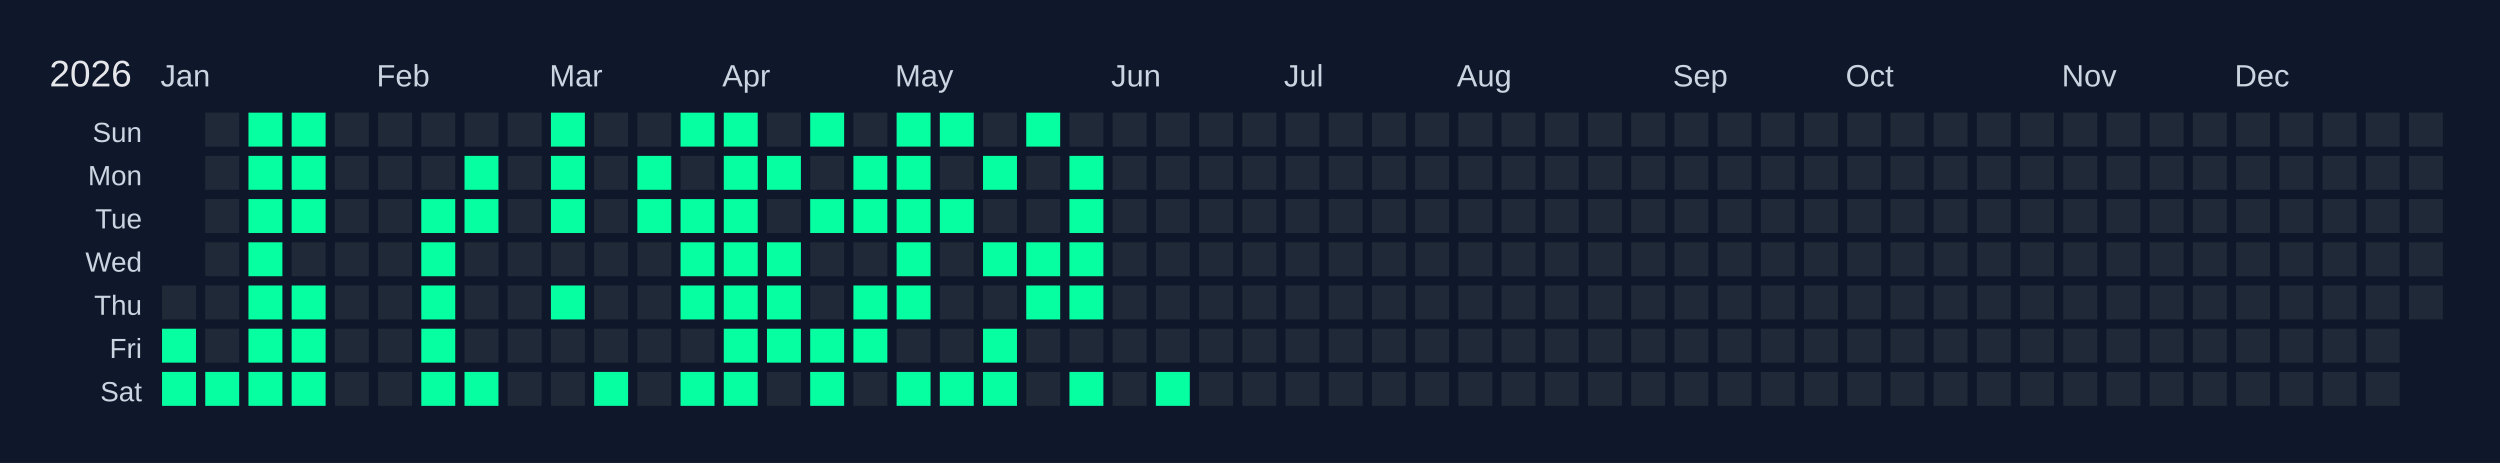
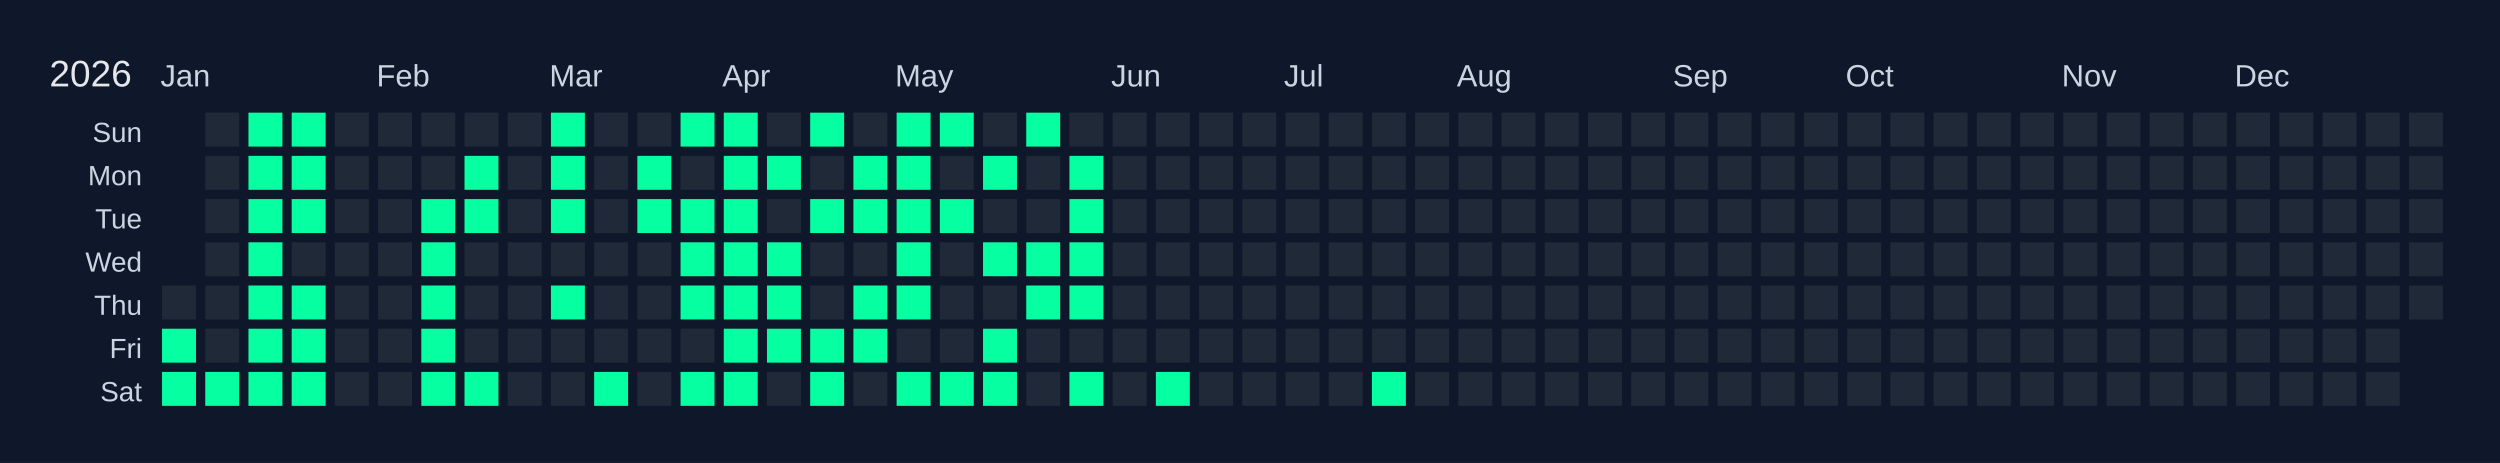
<svg xmlns="http://www.w3.org/2000/svg" width="810" height="150" viewBox="0 0 810 150">
  <rect width="810" height="150" fill="#0f172a" />
  <text x="16" y="28" font-size="12" fill="#e5e7eb" font-family="Arial, sans-serif">2026</text>
  <text x="52" y="28" font-size="10" fill="#cbd5e1" font-family="Arial, sans-serif">Jan</text>
  <text x="122" y="28" font-size="10" fill="#cbd5e1" font-family="Arial, sans-serif">Feb</text>
  <text x="178" y="28" font-size="10" fill="#cbd5e1" font-family="Arial, sans-serif">Mar</text>
  <text x="234" y="28" font-size="10" fill="#cbd5e1" font-family="Arial, sans-serif">Apr</text>
  <text x="290" y="28" font-size="10" fill="#cbd5e1" font-family="Arial, sans-serif">May</text>
  <text x="360" y="28" font-size="10" fill="#cbd5e1" font-family="Arial, sans-serif">Jun</text>
  <text x="416" y="28" font-size="10" fill="#cbd5e1" font-family="Arial, sans-serif">Jul</text>
  <text x="472" y="28" font-size="10" fill="#cbd5e1" font-family="Arial, sans-serif">Aug</text>
  <text x="542" y="28" font-size="10" fill="#cbd5e1" font-family="Arial, sans-serif">Sep</text>
  <text x="598" y="28" font-size="10" fill="#cbd5e1" font-family="Arial, sans-serif">Oct</text>
  <text x="668" y="28" font-size="10" fill="#cbd5e1" font-family="Arial, sans-serif">Nov</text>
  <text x="724" y="28" font-size="10" fill="#cbd5e1" font-family="Arial, sans-serif">Dec</text>
  <text x="46" y="46" font-size="9" fill="#cbd5e1" font-family="Arial, sans-serif" text-anchor="end">Sun</text>
  <text x="46" y="60" font-size="9" fill="#cbd5e1" font-family="Arial, sans-serif" text-anchor="end">Mon</text>
  <text x="46" y="74" font-size="9" fill="#cbd5e1" font-family="Arial, sans-serif" text-anchor="end">Tue</text>
  <text x="46" y="88" font-size="9" fill="#cbd5e1" font-family="Arial, sans-serif" text-anchor="end">Wed</text>
  <text x="46" y="102" font-size="9" fill="#cbd5e1" font-family="Arial, sans-serif" text-anchor="end">Thu</text>
  <text x="46" y="116" font-size="9" fill="#cbd5e1" font-family="Arial, sans-serif" text-anchor="end">Fri</text>
  <text x="46" y="130" font-size="9" fill="#cbd5e1" font-family="Arial, sans-serif" text-anchor="end">Sat</text>
  <g transform="translate(52,36)">
    <rect x="0" y="0" width="12" height="12" fill="#0f172a" stroke="#0f172a" stroke-width="1" />
    <rect x="0" y="14" width="12" height="12" fill="#0f172a" stroke="#0f172a" stroke-width="1" />
    <rect x="0" y="28" width="12" height="12" fill="#0f172a" stroke="#0f172a" stroke-width="1" />
    <rect x="0" y="42" width="12" height="12" fill="#0f172a" stroke="#0f172a" stroke-width="1" />
    <rect x="0" y="56" width="12" height="12" fill="#1f2937" stroke="#0f172a" stroke-width="1" data-date="2026-01-01" />
    <rect x="0" y="70" width="12" height="12" fill="#05ffa1" stroke="#0f172a" stroke-width="1" data-date="2026-01-02" />
    <rect x="0" y="84" width="12" height="12" fill="#05ffa1" stroke="#0f172a" stroke-width="1" data-date="2026-01-03" />
    <rect x="14" y="0" width="12" height="12" fill="#1f2937" stroke="#0f172a" stroke-width="1" data-date="2026-01-04" />
    <rect x="14" y="14" width="12" height="12" fill="#1f2937" stroke="#0f172a" stroke-width="1" data-date="2026-01-05" />
    <rect x="14" y="28" width="12" height="12" fill="#1f2937" stroke="#0f172a" stroke-width="1" data-date="2026-01-06" />
    <rect x="14" y="42" width="12" height="12" fill="#1f2937" stroke="#0f172a" stroke-width="1" data-date="2026-01-07" />
    <rect x="14" y="56" width="12" height="12" fill="#1f2937" stroke="#0f172a" stroke-width="1" data-date="2026-01-08" />
    <rect x="14" y="70" width="12" height="12" fill="#1f2937" stroke="#0f172a" stroke-width="1" data-date="2026-01-09" />
    <rect x="14" y="84" width="12" height="12" fill="#05ffa1" stroke="#0f172a" stroke-width="1" data-date="2026-01-10" />
    <rect x="28" y="0" width="12" height="12" fill="#05ffa1" stroke="#0f172a" stroke-width="1" data-date="2026-01-11" />
    <rect x="28" y="14" width="12" height="12" fill="#05ffa1" stroke="#0f172a" stroke-width="1" data-date="2026-01-12" />
    <rect x="28" y="28" width="12" height="12" fill="#05ffa1" stroke="#0f172a" stroke-width="1" data-date="2026-01-13" />
    <rect x="28" y="42" width="12" height="12" fill="#05ffa1" stroke="#0f172a" stroke-width="1" data-date="2026-01-14" />
    <rect x="28" y="56" width="12" height="12" fill="#05ffa1" stroke="#0f172a" stroke-width="1" data-date="2026-01-15" />
    <rect x="28" y="70" width="12" height="12" fill="#05ffa1" stroke="#0f172a" stroke-width="1" data-date="2026-01-16" />
    <rect x="28" y="84" width="12" height="12" fill="#05ffa1" stroke="#0f172a" stroke-width="1" data-date="2026-01-17" />
    <rect x="42" y="0" width="12" height="12" fill="#05ffa1" stroke="#0f172a" stroke-width="1" data-date="2026-01-18" />
    <rect x="42" y="14" width="12" height="12" fill="#05ffa1" stroke="#0f172a" stroke-width="1" data-date="2026-01-19" />
    <rect x="42" y="28" width="12" height="12" fill="#05ffa1" stroke="#0f172a" stroke-width="1" data-date="2026-01-20" />
    <rect x="42" y="42" width="12" height="12" fill="#1f2937" stroke="#0f172a" stroke-width="1" data-date="2026-01-21" />
    <rect x="42" y="56" width="12" height="12" fill="#05ffa1" stroke="#0f172a" stroke-width="1" data-date="2026-01-22" />
    <rect x="42" y="70" width="12" height="12" fill="#05ffa1" stroke="#0f172a" stroke-width="1" data-date="2026-01-23" />
    <rect x="42" y="84" width="12" height="12" fill="#05ffa1" stroke="#0f172a" stroke-width="1" data-date="2026-01-24" />
    <rect x="56" y="0" width="12" height="12" fill="#1f2937" stroke="#0f172a" stroke-width="1" data-date="2026-01-25" />
    <rect x="56" y="14" width="12" height="12" fill="#1f2937" stroke="#0f172a" stroke-width="1" data-date="2026-01-26" />
    <rect x="56" y="28" width="12" height="12" fill="#1f2937" stroke="#0f172a" stroke-width="1" data-date="2026-01-27" />
    <rect x="56" y="42" width="12" height="12" fill="#1f2937" stroke="#0f172a" stroke-width="1" data-date="2026-01-28" />
    <rect x="56" y="56" width="12" height="12" fill="#1f2937" stroke="#0f172a" stroke-width="1" data-date="2026-01-29" />
    <rect x="56" y="70" width="12" height="12" fill="#1f2937" stroke="#0f172a" stroke-width="1" data-date="2026-01-30" />
    <rect x="56" y="84" width="12" height="12" fill="#1f2937" stroke="#0f172a" stroke-width="1" data-date="2026-01-31" />
    <rect x="70" y="0" width="12" height="12" fill="#1f2937" stroke="#0f172a" stroke-width="1" data-date="2026-02-01" />
    <rect x="70" y="14" width="12" height="12" fill="#1f2937" stroke="#0f172a" stroke-width="1" data-date="2026-02-02" />
    <rect x="70" y="28" width="12" height="12" fill="#1f2937" stroke="#0f172a" stroke-width="1" data-date="2026-02-03" />
    <rect x="70" y="42" width="12" height="12" fill="#1f2937" stroke="#0f172a" stroke-width="1" data-date="2026-02-04" />
    <rect x="70" y="56" width="12" height="12" fill="#1f2937" stroke="#0f172a" stroke-width="1" data-date="2026-02-05" />
    <rect x="70" y="70" width="12" height="12" fill="#1f2937" stroke="#0f172a" stroke-width="1" data-date="2026-02-06" />
    <rect x="70" y="84" width="12" height="12" fill="#1f2937" stroke="#0f172a" stroke-width="1" data-date="2026-02-07" />
    <rect x="84" y="0" width="12" height="12" fill="#1f2937" stroke="#0f172a" stroke-width="1" data-date="2026-02-08" />
    <rect x="84" y="14" width="12" height="12" fill="#1f2937" stroke="#0f172a" stroke-width="1" data-date="2026-02-09" />
    <rect x="84" y="28" width="12" height="12" fill="#05ffa1" stroke="#0f172a" stroke-width="1" data-date="2026-02-10" />
    <rect x="84" y="42" width="12" height="12" fill="#05ffa1" stroke="#0f172a" stroke-width="1" data-date="2026-02-11" />
    <rect x="84" y="56" width="12" height="12" fill="#05ffa1" stroke="#0f172a" stroke-width="1" data-date="2026-02-12" />
    <rect x="84" y="70" width="12" height="12" fill="#05ffa1" stroke="#0f172a" stroke-width="1" data-date="2026-02-13" />
    <rect x="84" y="84" width="12" height="12" fill="#05ffa1" stroke="#0f172a" stroke-width="1" data-date="2026-02-14" />
    <rect x="98" y="0" width="12" height="12" fill="#1f2937" stroke="#0f172a" stroke-width="1" data-date="2026-02-15" />
    <rect x="98" y="14" width="12" height="12" fill="#05ffa1" stroke="#0f172a" stroke-width="1" data-date="2026-02-16" />
    <rect x="98" y="28" width="12" height="12" fill="#05ffa1" stroke="#0f172a" stroke-width="1" data-date="2026-02-17" />
    <rect x="98" y="42" width="12" height="12" fill="#1f2937" stroke="#0f172a" stroke-width="1" data-date="2026-02-18" />
    <rect x="98" y="56" width="12" height="12" fill="#1f2937" stroke="#0f172a" stroke-width="1" data-date="2026-02-19" />
    <rect x="98" y="70" width="12" height="12" fill="#1f2937" stroke="#0f172a" stroke-width="1" data-date="2026-02-20" />
    <rect x="98" y="84" width="12" height="12" fill="#05ffa1" stroke="#0f172a" stroke-width="1" data-date="2026-02-21" />
    <rect x="112" y="0" width="12" height="12" fill="#1f2937" stroke="#0f172a" stroke-width="1" data-date="2026-02-22" />
    <rect x="112" y="14" width="12" height="12" fill="#1f2937" stroke="#0f172a" stroke-width="1" data-date="2026-02-23" />
    <rect x="112" y="28" width="12" height="12" fill="#1f2937" stroke="#0f172a" stroke-width="1" data-date="2026-02-24" />
    <rect x="112" y="42" width="12" height="12" fill="#1f2937" stroke="#0f172a" stroke-width="1" data-date="2026-02-25" />
    <rect x="112" y="56" width="12" height="12" fill="#1f2937" stroke="#0f172a" stroke-width="1" data-date="2026-02-26" />
    <rect x="112" y="70" width="12" height="12" fill="#1f2937" stroke="#0f172a" stroke-width="1" data-date="2026-02-27" />
    <rect x="112" y="84" width="12" height="12" fill="#1f2937" stroke="#0f172a" stroke-width="1" data-date="2026-02-28" />
    <rect x="126" y="0" width="12" height="12" fill="#05ffa1" stroke="#0f172a" stroke-width="1" data-date="2026-03-01" />
    <rect x="126" y="14" width="12" height="12" fill="#05ffa1" stroke="#0f172a" stroke-width="1" data-date="2026-03-02" />
    <rect x="126" y="28" width="12" height="12" fill="#05ffa1" stroke="#0f172a" stroke-width="1" data-date="2026-03-03" />
    <rect x="126" y="42" width="12" height="12" fill="#1f2937" stroke="#0f172a" stroke-width="1" data-date="2026-03-04" />
    <rect x="126" y="56" width="12" height="12" fill="#05ffa1" stroke="#0f172a" stroke-width="1" data-date="2026-03-05" />
    <rect x="126" y="70" width="12" height="12" fill="#1f2937" stroke="#0f172a" stroke-width="1" data-date="2026-03-06" />
    <rect x="126" y="84" width="12" height="12" fill="#1f2937" stroke="#0f172a" stroke-width="1" data-date="2026-03-07" />
    <rect x="140" y="0" width="12" height="12" fill="#1f2937" stroke="#0f172a" stroke-width="1" data-date="2026-03-08" />
    <rect x="140" y="14" width="12" height="12" fill="#1f2937" stroke="#0f172a" stroke-width="1" data-date="2026-03-09" />
    <rect x="140" y="28" width="12" height="12" fill="#1f2937" stroke="#0f172a" stroke-width="1" data-date="2026-03-10" />
    <rect x="140" y="42" width="12" height="12" fill="#1f2937" stroke="#0f172a" stroke-width="1" data-date="2026-03-11" />
    <rect x="140" y="56" width="12" height="12" fill="#1f2937" stroke="#0f172a" stroke-width="1" data-date="2026-03-12" />
    <rect x="140" y="70" width="12" height="12" fill="#1f2937" stroke="#0f172a" stroke-width="1" data-date="2026-03-13" />
    <rect x="140" y="84" width="12" height="12" fill="#05ffa1" stroke="#0f172a" stroke-width="1" data-date="2026-03-14" />
    <rect x="154" y="0" width="12" height="12" fill="#1f2937" stroke="#0f172a" stroke-width="1" data-date="2026-03-15" />
    <rect x="154" y="14" width="12" height="12" fill="#05ffa1" stroke="#0f172a" stroke-width="1" data-date="2026-03-16" />
    <rect x="154" y="28" width="12" height="12" fill="#05ffa1" stroke="#0f172a" stroke-width="1" data-date="2026-03-17" />
    <rect x="154" y="42" width="12" height="12" fill="#1f2937" stroke="#0f172a" stroke-width="1" data-date="2026-03-18" />
    <rect x="154" y="56" width="12" height="12" fill="#1f2937" stroke="#0f172a" stroke-width="1" data-date="2026-03-19" />
    <rect x="154" y="70" width="12" height="12" fill="#1f2937" stroke="#0f172a" stroke-width="1" data-date="2026-03-20" />
    <rect x="154" y="84" width="12" height="12" fill="#1f2937" stroke="#0f172a" stroke-width="1" data-date="2026-03-21" />
    <rect x="168" y="0" width="12" height="12" fill="#05ffa1" stroke="#0f172a" stroke-width="1" data-date="2026-03-22" />
    <rect x="168" y="14" width="12" height="12" fill="#1f2937" stroke="#0f172a" stroke-width="1" data-date="2026-03-23" />
    <rect x="168" y="28" width="12" height="12" fill="#05ffa1" stroke="#0f172a" stroke-width="1" data-date="2026-03-24" />
    <rect x="168" y="42" width="12" height="12" fill="#05ffa1" stroke="#0f172a" stroke-width="1" data-date="2026-03-25" />
    <rect x="168" y="56" width="12" height="12" fill="#05ffa1" stroke="#0f172a" stroke-width="1" data-date="2026-03-26" />
    <rect x="168" y="70" width="12" height="12" fill="#1f2937" stroke="#0f172a" stroke-width="1" data-date="2026-03-27" />
    <rect x="168" y="84" width="12" height="12" fill="#05ffa1" stroke="#0f172a" stroke-width="1" data-date="2026-03-28" />
    <rect x="182" y="0" width="12" height="12" fill="#05ffa1" stroke="#0f172a" stroke-width="1" data-date="2026-03-29" />
    <rect x="182" y="14" width="12" height="12" fill="#05ffa1" stroke="#0f172a" stroke-width="1" data-date="2026-03-30" />
    <rect x="182" y="28" width="12" height="12" fill="#05ffa1" stroke="#0f172a" stroke-width="1" data-date="2026-03-31" />
    <rect x="182" y="42" width="12" height="12" fill="#05ffa1" stroke="#0f172a" stroke-width="1" data-date="2026-04-01" />
    <rect x="182" y="56" width="12" height="12" fill="#05ffa1" stroke="#0f172a" stroke-width="1" data-date="2026-04-02" />
    <rect x="182" y="70" width="12" height="12" fill="#05ffa1" stroke="#0f172a" stroke-width="1" data-date="2026-04-03" />
    <rect x="182" y="84" width="12" height="12" fill="#05ffa1" stroke="#0f172a" stroke-width="1" data-date="2026-04-04" />
    <rect x="196" y="0" width="12" height="12" fill="#1f2937" stroke="#0f172a" stroke-width="1" data-date="2026-04-05" />
    <rect x="196" y="14" width="12" height="12" fill="#05ffa1" stroke="#0f172a" stroke-width="1" data-date="2026-04-06" />
    <rect x="196" y="28" width="12" height="12" fill="#1f2937" stroke="#0f172a" stroke-width="1" data-date="2026-04-07" />
    <rect x="196" y="42" width="12" height="12" fill="#05ffa1" stroke="#0f172a" stroke-width="1" data-date="2026-04-08" />
    <rect x="196" y="56" width="12" height="12" fill="#05ffa1" stroke="#0f172a" stroke-width="1" data-date="2026-04-09" />
    <rect x="196" y="70" width="12" height="12" fill="#05ffa1" stroke="#0f172a" stroke-width="1" data-date="2026-04-10" />
    <rect x="196" y="84" width="12" height="12" fill="#1f2937" stroke="#0f172a" stroke-width="1" data-date="2026-04-11" />
    <rect x="210" y="0" width="12" height="12" fill="#05ffa1" stroke="#0f172a" stroke-width="1" data-date="2026-04-12" />
    <rect x="210" y="14" width="12" height="12" fill="#1f2937" stroke="#0f172a" stroke-width="1" data-date="2026-04-13" />
    <rect x="210" y="28" width="12" height="12" fill="#05ffa1" stroke="#0f172a" stroke-width="1" data-date="2026-04-14" />
    <rect x="210" y="42" width="12" height="12" fill="#1f2937" stroke="#0f172a" stroke-width="1" data-date="2026-04-15" />
    <rect x="210" y="56" width="12" height="12" fill="#1f2937" stroke="#0f172a" stroke-width="1" data-date="2026-04-16" />
    <rect x="210" y="70" width="12" height="12" fill="#05ffa1" stroke="#0f172a" stroke-width="1" data-date="2026-04-17" />
    <rect x="210" y="84" width="12" height="12" fill="#05ffa1" stroke="#0f172a" stroke-width="1" data-date="2026-04-18" />
    <rect x="224" y="0" width="12" height="12" fill="#1f2937" stroke="#0f172a" stroke-width="1" data-date="2026-04-19" />
    <rect x="224" y="14" width="12" height="12" fill="#05ffa1" stroke="#0f172a" stroke-width="1" data-date="2026-04-20" />
    <rect x="224" y="28" width="12" height="12" fill="#05ffa1" stroke="#0f172a" stroke-width="1" data-date="2026-04-21" />
    <rect x="224" y="42" width="12" height="12" fill="#1f2937" stroke="#0f172a" stroke-width="1" data-date="2026-04-22" />
    <rect x="224" y="56" width="12" height="12" fill="#05ffa1" stroke="#0f172a" stroke-width="1" data-date="2026-04-23" />
    <rect x="224" y="70" width="12" height="12" fill="#05ffa1" stroke="#0f172a" stroke-width="1" data-date="2026-04-24" />
    <rect x="224" y="84" width="12" height="12" fill="#1f2937" stroke="#0f172a" stroke-width="1" data-date="2026-04-25" />
    <rect x="238" y="0" width="12" height="12" fill="#05ffa1" stroke="#0f172a" stroke-width="1" data-date="2026-04-26" />
    <rect x="238" y="14" width="12" height="12" fill="#05ffa1" stroke="#0f172a" stroke-width="1" data-date="2026-04-27" />
    <rect x="238" y="28" width="12" height="12" fill="#05ffa1" stroke="#0f172a" stroke-width="1" data-date="2026-04-28" />
    <rect x="238" y="42" width="12" height="12" fill="#05ffa1" stroke="#0f172a" stroke-width="1" data-date="2026-04-29" />
    <rect x="238" y="56" width="12" height="12" fill="#05ffa1" stroke="#0f172a" stroke-width="1" data-date="2026-04-30" />
    <rect x="238" y="70" width="12" height="12" fill="#1f2937" stroke="#0f172a" stroke-width="1" data-date="2026-05-01" />
    <rect x="238" y="84" width="12" height="12" fill="#05ffa1" stroke="#0f172a" stroke-width="1" data-date="2026-05-02" />
    <rect x="252" y="0" width="12" height="12" fill="#05ffa1" stroke="#0f172a" stroke-width="1" data-date="2026-05-03" />
    <rect x="252" y="14" width="12" height="12" fill="#1f2937" stroke="#0f172a" stroke-width="1" data-date="2026-05-04" />
    <rect x="252" y="28" width="12" height="12" fill="#05ffa1" stroke="#0f172a" stroke-width="1" data-date="2026-05-05" />
    <rect x="252" y="42" width="12" height="12" fill="#1f2937" stroke="#0f172a" stroke-width="1" data-date="2026-05-06" />
    <rect x="252" y="56" width="12" height="12" fill="#1f2937" stroke="#0f172a" stroke-width="1" data-date="2026-05-07" />
    <rect x="252" y="70" width="12" height="12" fill="#1f2937" stroke="#0f172a" stroke-width="1" data-date="2026-05-08" />
    <rect x="252" y="84" width="12" height="12" fill="#05ffa1" stroke="#0f172a" stroke-width="1" data-date="2026-05-09" />
    <rect x="266" y="0" width="12" height="12" fill="#1f2937" stroke="#0f172a" stroke-width="1" data-date="2026-05-10" />
    <rect x="266" y="14" width="12" height="12" fill="#05ffa1" stroke="#0f172a" stroke-width="1" data-date="2026-05-11" />
    <rect x="266" y="28" width="12" height="12" fill="#1f2937" stroke="#0f172a" stroke-width="1" data-date="2026-05-12" />
    <rect x="266" y="42" width="12" height="12" fill="#05ffa1" stroke="#0f172a" stroke-width="1" data-date="2026-05-13" />
    <rect x="266" y="56" width="12" height="12" fill="#1f2937" stroke="#0f172a" stroke-width="1" data-date="2026-05-14" />
    <rect x="266" y="70" width="12" height="12" fill="#05ffa1" stroke="#0f172a" stroke-width="1" data-date="2026-05-15" />
    <rect x="266" y="84" width="12" height="12" fill="#05ffa1" stroke="#0f172a" stroke-width="1" data-date="2026-05-16" />
    <rect x="280" y="0" width="12" height="12" fill="#05ffa1" stroke="#0f172a" stroke-width="1" data-date="2026-05-17" />
    <rect x="280" y="14" width="12" height="12" fill="#1f2937" stroke="#0f172a" stroke-width="1" data-date="2026-05-18" />
    <rect x="280" y="28" width="12" height="12" fill="#1f2937" stroke="#0f172a" stroke-width="1" data-date="2026-05-19" />
    <rect x="280" y="42" width="12" height="12" fill="#05ffa1" stroke="#0f172a" stroke-width="1" data-date="2026-05-20" />
    <rect x="280" y="56" width="12" height="12" fill="#05ffa1" stroke="#0f172a" stroke-width="1" data-date="2026-05-21" />
    <rect x="280" y="70" width="12" height="12" fill="#1f2937" stroke="#0f172a" stroke-width="1" data-date="2026-05-22" />
    <rect x="280" y="84" width="12" height="12" fill="#1f2937" stroke="#0f172a" stroke-width="1" data-date="2026-05-23" />
    <rect x="294" y="0" width="12" height="12" fill="#1f2937" stroke="#0f172a" stroke-width="1" data-date="2026-05-24" />
    <rect x="294" y="14" width="12" height="12" fill="#05ffa1" stroke="#0f172a" stroke-width="1" data-date="2026-05-25" />
    <rect x="294" y="28" width="12" height="12" fill="#05ffa1" stroke="#0f172a" stroke-width="1" data-date="2026-05-26" />
    <rect x="294" y="42" width="12" height="12" fill="#05ffa1" stroke="#0f172a" stroke-width="1" data-date="2026-05-27" />
    <rect x="294" y="56" width="12" height="12" fill="#05ffa1" stroke="#0f172a" stroke-width="1" data-date="2026-05-28" />
    <rect x="294" y="70" width="12" height="12" fill="#1f2937" stroke="#0f172a" stroke-width="1" data-date="2026-05-29" />
    <rect x="294" y="84" width="12" height="12" fill="#05ffa1" stroke="#0f172a" stroke-width="1" data-date="2026-05-30" />
    <rect x="308" y="0" width="12" height="12" fill="#1f2937" stroke="#0f172a" stroke-width="1" data-date="2026-05-31" />
    <rect x="308" y="14" width="12" height="12" fill="#1f2937" stroke="#0f172a" stroke-width="1" data-date="2026-06-01" />
    <rect x="308" y="28" width="12" height="12" fill="#1f2937" stroke="#0f172a" stroke-width="1" data-date="2026-06-02" />
    <rect x="308" y="42" width="12" height="12" fill="#1f2937" stroke="#0f172a" stroke-width="1" data-date="2026-06-03" />
    <rect x="308" y="56" width="12" height="12" fill="#1f2937" stroke="#0f172a" stroke-width="1" data-date="2026-06-04" />
    <rect x="308" y="70" width="12" height="12" fill="#1f2937" stroke="#0f172a" stroke-width="1" data-date="2026-06-05" />
    <rect x="308" y="84" width="12" height="12" fill="#1f2937" stroke="#0f172a" stroke-width="1" data-date="2026-06-06" />
    <rect x="322" y="0" width="12" height="12" fill="#1f2937" stroke="#0f172a" stroke-width="1" data-date="2026-06-07" />
    <rect x="322" y="14" width="12" height="12" fill="#1f2937" stroke="#0f172a" stroke-width="1" data-date="2026-06-08" />
    <rect x="322" y="28" width="12" height="12" fill="#1f2937" stroke="#0f172a" stroke-width="1" data-date="2026-06-09" />
    <rect x="322" y="42" width="12" height="12" fill="#1f2937" stroke="#0f172a" stroke-width="1" data-date="2026-06-10" />
    <rect x="322" y="56" width="12" height="12" fill="#1f2937" stroke="#0f172a" stroke-width="1" data-date="2026-06-11" />
    <rect x="322" y="70" width="12" height="12" fill="#1f2937" stroke="#0f172a" stroke-width="1" data-date="2026-06-12" />
    <rect x="322" y="84" width="12" height="12" fill="#05ffa1" stroke="#0f172a" stroke-width="1" data-date="2026-06-13" />
    <rect x="336" y="0" width="12" height="12" fill="#1f2937" stroke="#0f172a" stroke-width="1" data-date="2026-06-14" />
    <rect x="336" y="14" width="12" height="12" fill="#1f2937" stroke="#0f172a" stroke-width="1" data-date="2026-06-15" />
    <rect x="336" y="28" width="12" height="12" fill="#1f2937" stroke="#0f172a" stroke-width="1" data-date="2026-06-16" />
    <rect x="336" y="42" width="12" height="12" fill="#1f2937" stroke="#0f172a" stroke-width="1" data-date="2026-06-17" />
    <rect x="336" y="56" width="12" height="12" fill="#1f2937" stroke="#0f172a" stroke-width="1" data-date="2026-06-18" />
    <rect x="336" y="70" width="12" height="12" fill="#1f2937" stroke="#0f172a" stroke-width="1" data-date="2026-06-19" />
    <rect x="336" y="84" width="12" height="12" fill="#1f2937" stroke="#0f172a" stroke-width="1" data-date="2026-06-20" />
    <rect x="350" y="0" width="12" height="12" fill="#1f2937" stroke="#0f172a" stroke-width="1" data-date="2026-06-21" />
    <rect x="350" y="14" width="12" height="12" fill="#1f2937" stroke="#0f172a" stroke-width="1" data-date="2026-06-22" />
    <rect x="350" y="28" width="12" height="12" fill="#1f2937" stroke="#0f172a" stroke-width="1" data-date="2026-06-23" />
    <rect x="350" y="42" width="12" height="12" fill="#1f2937" stroke="#0f172a" stroke-width="1" data-date="2026-06-24" />
    <rect x="350" y="56" width="12" height="12" fill="#1f2937" stroke="#0f172a" stroke-width="1" data-date="2026-06-25" />
    <rect x="350" y="70" width="12" height="12" fill="#1f2937" stroke="#0f172a" stroke-width="1" data-date="2026-06-26" />
    <rect x="350" y="84" width="12" height="12" fill="#1f2937" stroke="#0f172a" stroke-width="1" data-date="2026-06-27" />
    <rect x="364" y="0" width="12" height="12" fill="#1f2937" stroke="#0f172a" stroke-width="1" data-date="2026-06-28" />
    <rect x="364" y="14" width="12" height="12" fill="#1f2937" stroke="#0f172a" stroke-width="1" data-date="2026-06-29" />
    <rect x="364" y="28" width="12" height="12" fill="#1f2937" stroke="#0f172a" stroke-width="1" data-date="2026-06-30" />
    <rect x="364" y="42" width="12" height="12" fill="#1f2937" stroke="#0f172a" stroke-width="1" data-date="2026-07-01" />
    <rect x="364" y="56" width="12" height="12" fill="#1f2937" stroke="#0f172a" stroke-width="1" data-date="2026-07-02" />
    <rect x="364" y="70" width="12" height="12" fill="#1f2937" stroke="#0f172a" stroke-width="1" data-date="2026-07-03" />
    <rect x="364" y="84" width="12" height="12" fill="#1f2937" stroke="#0f172a" stroke-width="1" data-date="2026-07-04" />
    <rect x="378" y="0" width="12" height="12" fill="#1f2937" stroke="#0f172a" stroke-width="1" data-date="2026-07-05" />
    <rect x="378" y="14" width="12" height="12" fill="#1f2937" stroke="#0f172a" stroke-width="1" data-date="2026-07-06" />
    <rect x="378" y="28" width="12" height="12" fill="#1f2937" stroke="#0f172a" stroke-width="1" data-date="2026-07-07" />
    <rect x="378" y="42" width="12" height="12" fill="#1f2937" stroke="#0f172a" stroke-width="1" data-date="2026-07-08" />
    <rect x="378" y="56" width="12" height="12" fill="#1f2937" stroke="#0f172a" stroke-width="1" data-date="2026-07-09" />
    <rect x="378" y="70" width="12" height="12" fill="#1f2937" stroke="#0f172a" stroke-width="1" data-date="2026-07-10" />
    <rect x="378" y="84" width="12" height="12" fill="#1f2937" stroke="#0f172a" stroke-width="1" data-date="2026-07-11" />
    <rect x="392" y="0" width="12" height="12" fill="#1f2937" stroke="#0f172a" stroke-width="1" data-date="2026-07-12" />
    <rect x="392" y="14" width="12" height="12" fill="#1f2937" stroke="#0f172a" stroke-width="1" data-date="2026-07-13" />
    <rect x="392" y="28" width="12" height="12" fill="#1f2937" stroke="#0f172a" stroke-width="1" data-date="2026-07-14" />
    <rect x="392" y="42" width="12" height="12" fill="#1f2937" stroke="#0f172a" stroke-width="1" data-date="2026-07-15" />
    <rect x="392" y="56" width="12" height="12" fill="#1f2937" stroke="#0f172a" stroke-width="1" data-date="2026-07-16" />
    <rect x="392" y="70" width="12" height="12" fill="#1f2937" stroke="#0f172a" stroke-width="1" data-date="2026-07-17" />
-     <rect x="392" y="84" width="12" height="12" fill="#1f2937" stroke="#0f172a" stroke-width="1" data-date="2026-07-18" />
+     <rect x="392" y="84" width="12" height="12" fill="#05ffa1" stroke="#0f172a" stroke-width="1" data-date="2026-07-18" />
    <rect x="406" y="0" width="12" height="12" fill="#1f2937" stroke="#0f172a" stroke-width="1" data-date="2026-07-19" />
    <rect x="406" y="14" width="12" height="12" fill="#1f2937" stroke="#0f172a" stroke-width="1" data-date="2026-07-20" />
    <rect x="406" y="28" width="12" height="12" fill="#1f2937" stroke="#0f172a" stroke-width="1" data-date="2026-07-21" />
    <rect x="406" y="42" width="12" height="12" fill="#1f2937" stroke="#0f172a" stroke-width="1" data-date="2026-07-22" />
    <rect x="406" y="56" width="12" height="12" fill="#1f2937" stroke="#0f172a" stroke-width="1" data-date="2026-07-23" />
    <rect x="406" y="70" width="12" height="12" fill="#1f2937" stroke="#0f172a" stroke-width="1" data-date="2026-07-24" />
    <rect x="406" y="84" width="12" height="12" fill="#1f2937" stroke="#0f172a" stroke-width="1" data-date="2026-07-25" />
    <rect x="420" y="0" width="12" height="12" fill="#1f2937" stroke="#0f172a" stroke-width="1" data-date="2026-07-26" />
    <rect x="420" y="14" width="12" height="12" fill="#1f2937" stroke="#0f172a" stroke-width="1" data-date="2026-07-27" />
    <rect x="420" y="28" width="12" height="12" fill="#1f2937" stroke="#0f172a" stroke-width="1" data-date="2026-07-28" />
    <rect x="420" y="42" width="12" height="12" fill="#1f2937" stroke="#0f172a" stroke-width="1" data-date="2026-07-29" />
    <rect x="420" y="56" width="12" height="12" fill="#1f2937" stroke="#0f172a" stroke-width="1" data-date="2026-07-30" />
    <rect x="420" y="70" width="12" height="12" fill="#1f2937" stroke="#0f172a" stroke-width="1" data-date="2026-07-31" />
    <rect x="420" y="84" width="12" height="12" fill="#1f2937" stroke="#0f172a" stroke-width="1" data-date="2026-08-01" />
    <rect x="434" y="0" width="12" height="12" fill="#1f2937" stroke="#0f172a" stroke-width="1" data-date="2026-08-02" />
    <rect x="434" y="14" width="12" height="12" fill="#1f2937" stroke="#0f172a" stroke-width="1" data-date="2026-08-03" />
    <rect x="434" y="28" width="12" height="12" fill="#1f2937" stroke="#0f172a" stroke-width="1" data-date="2026-08-04" />
    <rect x="434" y="42" width="12" height="12" fill="#1f2937" stroke="#0f172a" stroke-width="1" data-date="2026-08-05" />
    <rect x="434" y="56" width="12" height="12" fill="#1f2937" stroke="#0f172a" stroke-width="1" data-date="2026-08-06" />
    <rect x="434" y="70" width="12" height="12" fill="#1f2937" stroke="#0f172a" stroke-width="1" data-date="2026-08-07" />
    <rect x="434" y="84" width="12" height="12" fill="#1f2937" stroke="#0f172a" stroke-width="1" data-date="2026-08-08" />
    <rect x="448" y="0" width="12" height="12" fill="#1f2937" stroke="#0f172a" stroke-width="1" data-date="2026-08-09" />
    <rect x="448" y="14" width="12" height="12" fill="#1f2937" stroke="#0f172a" stroke-width="1" data-date="2026-08-10" />
    <rect x="448" y="28" width="12" height="12" fill="#1f2937" stroke="#0f172a" stroke-width="1" data-date="2026-08-11" />
    <rect x="448" y="42" width="12" height="12" fill="#1f2937" stroke="#0f172a" stroke-width="1" data-date="2026-08-12" />
    <rect x="448" y="56" width="12" height="12" fill="#1f2937" stroke="#0f172a" stroke-width="1" data-date="2026-08-13" />
    <rect x="448" y="70" width="12" height="12" fill="#1f2937" stroke="#0f172a" stroke-width="1" data-date="2026-08-14" />
    <rect x="448" y="84" width="12" height="12" fill="#1f2937" stroke="#0f172a" stroke-width="1" data-date="2026-08-15" />
    <rect x="462" y="0" width="12" height="12" fill="#1f2937" stroke="#0f172a" stroke-width="1" data-date="2026-08-16" />
    <rect x="462" y="14" width="12" height="12" fill="#1f2937" stroke="#0f172a" stroke-width="1" data-date="2026-08-17" />
    <rect x="462" y="28" width="12" height="12" fill="#1f2937" stroke="#0f172a" stroke-width="1" data-date="2026-08-18" />
    <rect x="462" y="42" width="12" height="12" fill="#1f2937" stroke="#0f172a" stroke-width="1" data-date="2026-08-19" />
    <rect x="462" y="56" width="12" height="12" fill="#1f2937" stroke="#0f172a" stroke-width="1" data-date="2026-08-20" />
    <rect x="462" y="70" width="12" height="12" fill="#1f2937" stroke="#0f172a" stroke-width="1" data-date="2026-08-21" />
    <rect x="462" y="84" width="12" height="12" fill="#1f2937" stroke="#0f172a" stroke-width="1" data-date="2026-08-22" />
    <rect x="476" y="0" width="12" height="12" fill="#1f2937" stroke="#0f172a" stroke-width="1" data-date="2026-08-23" />
    <rect x="476" y="14" width="12" height="12" fill="#1f2937" stroke="#0f172a" stroke-width="1" data-date="2026-08-24" />
    <rect x="476" y="28" width="12" height="12" fill="#1f2937" stroke="#0f172a" stroke-width="1" data-date="2026-08-25" />
    <rect x="476" y="42" width="12" height="12" fill="#1f2937" stroke="#0f172a" stroke-width="1" data-date="2026-08-26" />
    <rect x="476" y="56" width="12" height="12" fill="#1f2937" stroke="#0f172a" stroke-width="1" data-date="2026-08-27" />
    <rect x="476" y="70" width="12" height="12" fill="#1f2937" stroke="#0f172a" stroke-width="1" data-date="2026-08-28" />
    <rect x="476" y="84" width="12" height="12" fill="#1f2937" stroke="#0f172a" stroke-width="1" data-date="2026-08-29" />
    <rect x="490" y="0" width="12" height="12" fill="#1f2937" stroke="#0f172a" stroke-width="1" data-date="2026-08-30" />
    <rect x="490" y="14" width="12" height="12" fill="#1f2937" stroke="#0f172a" stroke-width="1" data-date="2026-08-31" />
    <rect x="490" y="28" width="12" height="12" fill="#1f2937" stroke="#0f172a" stroke-width="1" data-date="2026-09-01" />
    <rect x="490" y="42" width="12" height="12" fill="#1f2937" stroke="#0f172a" stroke-width="1" data-date="2026-09-02" />
    <rect x="490" y="56" width="12" height="12" fill="#1f2937" stroke="#0f172a" stroke-width="1" data-date="2026-09-03" />
    <rect x="490" y="70" width="12" height="12" fill="#1f2937" stroke="#0f172a" stroke-width="1" data-date="2026-09-04" />
    <rect x="490" y="84" width="12" height="12" fill="#1f2937" stroke="#0f172a" stroke-width="1" data-date="2026-09-05" />
    <rect x="504" y="0" width="12" height="12" fill="#1f2937" stroke="#0f172a" stroke-width="1" data-date="2026-09-06" />
    <rect x="504" y="14" width="12" height="12" fill="#1f2937" stroke="#0f172a" stroke-width="1" data-date="2026-09-07" />
    <rect x="504" y="28" width="12" height="12" fill="#1f2937" stroke="#0f172a" stroke-width="1" data-date="2026-09-08" />
    <rect x="504" y="42" width="12" height="12" fill="#1f2937" stroke="#0f172a" stroke-width="1" data-date="2026-09-09" />
    <rect x="504" y="56" width="12" height="12" fill="#1f2937" stroke="#0f172a" stroke-width="1" data-date="2026-09-10" />
    <rect x="504" y="70" width="12" height="12" fill="#1f2937" stroke="#0f172a" stroke-width="1" data-date="2026-09-11" />
    <rect x="504" y="84" width="12" height="12" fill="#1f2937" stroke="#0f172a" stroke-width="1" data-date="2026-09-12" />
    <rect x="518" y="0" width="12" height="12" fill="#1f2937" stroke="#0f172a" stroke-width="1" data-date="2026-09-13" />
    <rect x="518" y="14" width="12" height="12" fill="#1f2937" stroke="#0f172a" stroke-width="1" data-date="2026-09-14" />
    <rect x="518" y="28" width="12" height="12" fill="#1f2937" stroke="#0f172a" stroke-width="1" data-date="2026-09-15" />
    <rect x="518" y="42" width="12" height="12" fill="#1f2937" stroke="#0f172a" stroke-width="1" data-date="2026-09-16" />
    <rect x="518" y="56" width="12" height="12" fill="#1f2937" stroke="#0f172a" stroke-width="1" data-date="2026-09-17" />
    <rect x="518" y="70" width="12" height="12" fill="#1f2937" stroke="#0f172a" stroke-width="1" data-date="2026-09-18" />
    <rect x="518" y="84" width="12" height="12" fill="#1f2937" stroke="#0f172a" stroke-width="1" data-date="2026-09-19" />
    <rect x="532" y="0" width="12" height="12" fill="#1f2937" stroke="#0f172a" stroke-width="1" data-date="2026-09-20" />
    <rect x="532" y="14" width="12" height="12" fill="#1f2937" stroke="#0f172a" stroke-width="1" data-date="2026-09-21" />
    <rect x="532" y="28" width="12" height="12" fill="#1f2937" stroke="#0f172a" stroke-width="1" data-date="2026-09-22" />
    <rect x="532" y="42" width="12" height="12" fill="#1f2937" stroke="#0f172a" stroke-width="1" data-date="2026-09-23" />
    <rect x="532" y="56" width="12" height="12" fill="#1f2937" stroke="#0f172a" stroke-width="1" data-date="2026-09-24" />
    <rect x="532" y="70" width="12" height="12" fill="#1f2937" stroke="#0f172a" stroke-width="1" data-date="2026-09-25" />
    <rect x="532" y="84" width="12" height="12" fill="#1f2937" stroke="#0f172a" stroke-width="1" data-date="2026-09-26" />
    <rect x="546" y="0" width="12" height="12" fill="#1f2937" stroke="#0f172a" stroke-width="1" data-date="2026-09-27" />
    <rect x="546" y="14" width="12" height="12" fill="#1f2937" stroke="#0f172a" stroke-width="1" data-date="2026-09-28" />
    <rect x="546" y="28" width="12" height="12" fill="#1f2937" stroke="#0f172a" stroke-width="1" data-date="2026-09-29" />
    <rect x="546" y="42" width="12" height="12" fill="#1f2937" stroke="#0f172a" stroke-width="1" data-date="2026-09-30" />
    <rect x="546" y="56" width="12" height="12" fill="#1f2937" stroke="#0f172a" stroke-width="1" data-date="2026-10-01" />
    <rect x="546" y="70" width="12" height="12" fill="#1f2937" stroke="#0f172a" stroke-width="1" data-date="2026-10-02" />
    <rect x="546" y="84" width="12" height="12" fill="#1f2937" stroke="#0f172a" stroke-width="1" data-date="2026-10-03" />
    <rect x="560" y="0" width="12" height="12" fill="#1f2937" stroke="#0f172a" stroke-width="1" data-date="2026-10-04" />
    <rect x="560" y="14" width="12" height="12" fill="#1f2937" stroke="#0f172a" stroke-width="1" data-date="2026-10-05" />
    <rect x="560" y="28" width="12" height="12" fill="#1f2937" stroke="#0f172a" stroke-width="1" data-date="2026-10-06" />
    <rect x="560" y="42" width="12" height="12" fill="#1f2937" stroke="#0f172a" stroke-width="1" data-date="2026-10-07" />
    <rect x="560" y="56" width="12" height="12" fill="#1f2937" stroke="#0f172a" stroke-width="1" data-date="2026-10-08" />
    <rect x="560" y="70" width="12" height="12" fill="#1f2937" stroke="#0f172a" stroke-width="1" data-date="2026-10-09" />
    <rect x="560" y="84" width="12" height="12" fill="#1f2937" stroke="#0f172a" stroke-width="1" data-date="2026-10-10" />
    <rect x="574" y="0" width="12" height="12" fill="#1f2937" stroke="#0f172a" stroke-width="1" data-date="2026-10-11" />
    <rect x="574" y="14" width="12" height="12" fill="#1f2937" stroke="#0f172a" stroke-width="1" data-date="2026-10-12" />
    <rect x="574" y="28" width="12" height="12" fill="#1f2937" stroke="#0f172a" stroke-width="1" data-date="2026-10-13" />
    <rect x="574" y="42" width="12" height="12" fill="#1f2937" stroke="#0f172a" stroke-width="1" data-date="2026-10-14" />
    <rect x="574" y="56" width="12" height="12" fill="#1f2937" stroke="#0f172a" stroke-width="1" data-date="2026-10-15" />
    <rect x="574" y="70" width="12" height="12" fill="#1f2937" stroke="#0f172a" stroke-width="1" data-date="2026-10-16" />
    <rect x="574" y="84" width="12" height="12" fill="#1f2937" stroke="#0f172a" stroke-width="1" data-date="2026-10-17" />
    <rect x="588" y="0" width="12" height="12" fill="#1f2937" stroke="#0f172a" stroke-width="1" data-date="2026-10-18" />
    <rect x="588" y="14" width="12" height="12" fill="#1f2937" stroke="#0f172a" stroke-width="1" data-date="2026-10-19" />
    <rect x="588" y="28" width="12" height="12" fill="#1f2937" stroke="#0f172a" stroke-width="1" data-date="2026-10-20" />
    <rect x="588" y="42" width="12" height="12" fill="#1f2937" stroke="#0f172a" stroke-width="1" data-date="2026-10-21" />
    <rect x="588" y="56" width="12" height="12" fill="#1f2937" stroke="#0f172a" stroke-width="1" data-date="2026-10-22" />
    <rect x="588" y="70" width="12" height="12" fill="#1f2937" stroke="#0f172a" stroke-width="1" data-date="2026-10-23" />
    <rect x="588" y="84" width="12" height="12" fill="#1f2937" stroke="#0f172a" stroke-width="1" data-date="2026-10-24" />
    <rect x="602" y="0" width="12" height="12" fill="#1f2937" stroke="#0f172a" stroke-width="1" data-date="2026-10-25" />
    <rect x="602" y="14" width="12" height="12" fill="#1f2937" stroke="#0f172a" stroke-width="1" data-date="2026-10-26" />
    <rect x="602" y="28" width="12" height="12" fill="#1f2937" stroke="#0f172a" stroke-width="1" data-date="2026-10-27" />
    <rect x="602" y="42" width="12" height="12" fill="#1f2937" stroke="#0f172a" stroke-width="1" data-date="2026-10-28" />
    <rect x="602" y="56" width="12" height="12" fill="#1f2937" stroke="#0f172a" stroke-width="1" data-date="2026-10-29" />
    <rect x="602" y="70" width="12" height="12" fill="#1f2937" stroke="#0f172a" stroke-width="1" data-date="2026-10-30" />
    <rect x="602" y="84" width="12" height="12" fill="#1f2937" stroke="#0f172a" stroke-width="1" data-date="2026-10-31" />
    <rect x="616" y="0" width="12" height="12" fill="#1f2937" stroke="#0f172a" stroke-width="1" data-date="2026-11-01" />
    <rect x="616" y="14" width="12" height="12" fill="#1f2937" stroke="#0f172a" stroke-width="1" data-date="2026-11-02" />
    <rect x="616" y="28" width="12" height="12" fill="#1f2937" stroke="#0f172a" stroke-width="1" data-date="2026-11-03" />
    <rect x="616" y="42" width="12" height="12" fill="#1f2937" stroke="#0f172a" stroke-width="1" data-date="2026-11-04" />
    <rect x="616" y="56" width="12" height="12" fill="#1f2937" stroke="#0f172a" stroke-width="1" data-date="2026-11-05" />
    <rect x="616" y="70" width="12" height="12" fill="#1f2937" stroke="#0f172a" stroke-width="1" data-date="2026-11-06" />
    <rect x="616" y="84" width="12" height="12" fill="#1f2937" stroke="#0f172a" stroke-width="1" data-date="2026-11-07" />
    <rect x="630" y="0" width="12" height="12" fill="#1f2937" stroke="#0f172a" stroke-width="1" data-date="2026-11-08" />
    <rect x="630" y="14" width="12" height="12" fill="#1f2937" stroke="#0f172a" stroke-width="1" data-date="2026-11-09" />
    <rect x="630" y="28" width="12" height="12" fill="#1f2937" stroke="#0f172a" stroke-width="1" data-date="2026-11-10" />
    <rect x="630" y="42" width="12" height="12" fill="#1f2937" stroke="#0f172a" stroke-width="1" data-date="2026-11-11" />
    <rect x="630" y="56" width="12" height="12" fill="#1f2937" stroke="#0f172a" stroke-width="1" data-date="2026-11-12" />
    <rect x="630" y="70" width="12" height="12" fill="#1f2937" stroke="#0f172a" stroke-width="1" data-date="2026-11-13" />
    <rect x="630" y="84" width="12" height="12" fill="#1f2937" stroke="#0f172a" stroke-width="1" data-date="2026-11-14" />
    <rect x="644" y="0" width="12" height="12" fill="#1f2937" stroke="#0f172a" stroke-width="1" data-date="2026-11-15" />
    <rect x="644" y="14" width="12" height="12" fill="#1f2937" stroke="#0f172a" stroke-width="1" data-date="2026-11-16" />
    <rect x="644" y="28" width="12" height="12" fill="#1f2937" stroke="#0f172a" stroke-width="1" data-date="2026-11-17" />
    <rect x="644" y="42" width="12" height="12" fill="#1f2937" stroke="#0f172a" stroke-width="1" data-date="2026-11-18" />
    <rect x="644" y="56" width="12" height="12" fill="#1f2937" stroke="#0f172a" stroke-width="1" data-date="2026-11-19" />
    <rect x="644" y="70" width="12" height="12" fill="#1f2937" stroke="#0f172a" stroke-width="1" data-date="2026-11-20" />
    <rect x="644" y="84" width="12" height="12" fill="#1f2937" stroke="#0f172a" stroke-width="1" data-date="2026-11-21" />
    <rect x="658" y="0" width="12" height="12" fill="#1f2937" stroke="#0f172a" stroke-width="1" data-date="2026-11-22" />
    <rect x="658" y="14" width="12" height="12" fill="#1f2937" stroke="#0f172a" stroke-width="1" data-date="2026-11-23" />
    <rect x="658" y="28" width="12" height="12" fill="#1f2937" stroke="#0f172a" stroke-width="1" data-date="2026-11-24" />
    <rect x="658" y="42" width="12" height="12" fill="#1f2937" stroke="#0f172a" stroke-width="1" data-date="2026-11-25" />
    <rect x="658" y="56" width="12" height="12" fill="#1f2937" stroke="#0f172a" stroke-width="1" data-date="2026-11-26" />
    <rect x="658" y="70" width="12" height="12" fill="#1f2937" stroke="#0f172a" stroke-width="1" data-date="2026-11-27" />
    <rect x="658" y="84" width="12" height="12" fill="#1f2937" stroke="#0f172a" stroke-width="1" data-date="2026-11-28" />
    <rect x="672" y="0" width="12" height="12" fill="#1f2937" stroke="#0f172a" stroke-width="1" data-date="2026-11-29" />
    <rect x="672" y="14" width="12" height="12" fill="#1f2937" stroke="#0f172a" stroke-width="1" data-date="2026-11-30" />
    <rect x="672" y="28" width="12" height="12" fill="#1f2937" stroke="#0f172a" stroke-width="1" data-date="2026-12-01" />
    <rect x="672" y="42" width="12" height="12" fill="#1f2937" stroke="#0f172a" stroke-width="1" data-date="2026-12-02" />
    <rect x="672" y="56" width="12" height="12" fill="#1f2937" stroke="#0f172a" stroke-width="1" data-date="2026-12-03" />
    <rect x="672" y="70" width="12" height="12" fill="#1f2937" stroke="#0f172a" stroke-width="1" data-date="2026-12-04" />
    <rect x="672" y="84" width="12" height="12" fill="#1f2937" stroke="#0f172a" stroke-width="1" data-date="2026-12-05" />
    <rect x="686" y="0" width="12" height="12" fill="#1f2937" stroke="#0f172a" stroke-width="1" data-date="2026-12-06" />
    <rect x="686" y="14" width="12" height="12" fill="#1f2937" stroke="#0f172a" stroke-width="1" data-date="2026-12-07" />
    <rect x="686" y="28" width="12" height="12" fill="#1f2937" stroke="#0f172a" stroke-width="1" data-date="2026-12-08" />
    <rect x="686" y="42" width="12" height="12" fill="#1f2937" stroke="#0f172a" stroke-width="1" data-date="2026-12-09" />
    <rect x="686" y="56" width="12" height="12" fill="#1f2937" stroke="#0f172a" stroke-width="1" data-date="2026-12-10" />
    <rect x="686" y="70" width="12" height="12" fill="#1f2937" stroke="#0f172a" stroke-width="1" data-date="2026-12-11" />
    <rect x="686" y="84" width="12" height="12" fill="#1f2937" stroke="#0f172a" stroke-width="1" data-date="2026-12-12" />
    <rect x="700" y="0" width="12" height="12" fill="#1f2937" stroke="#0f172a" stroke-width="1" data-date="2026-12-13" />
    <rect x="700" y="14" width="12" height="12" fill="#1f2937" stroke="#0f172a" stroke-width="1" data-date="2026-12-14" />
    <rect x="700" y="28" width="12" height="12" fill="#1f2937" stroke="#0f172a" stroke-width="1" data-date="2026-12-15" />
    <rect x="700" y="42" width="12" height="12" fill="#1f2937" stroke="#0f172a" stroke-width="1" data-date="2026-12-16" />
    <rect x="700" y="56" width="12" height="12" fill="#1f2937" stroke="#0f172a" stroke-width="1" data-date="2026-12-17" />
    <rect x="700" y="70" width="12" height="12" fill="#1f2937" stroke="#0f172a" stroke-width="1" data-date="2026-12-18" />
    <rect x="700" y="84" width="12" height="12" fill="#1f2937" stroke="#0f172a" stroke-width="1" data-date="2026-12-19" />
    <rect x="714" y="0" width="12" height="12" fill="#1f2937" stroke="#0f172a" stroke-width="1" data-date="2026-12-20" />
    <rect x="714" y="14" width="12" height="12" fill="#1f2937" stroke="#0f172a" stroke-width="1" data-date="2026-12-21" />
    <rect x="714" y="28" width="12" height="12" fill="#1f2937" stroke="#0f172a" stroke-width="1" data-date="2026-12-22" />
    <rect x="714" y="42" width="12" height="12" fill="#1f2937" stroke="#0f172a" stroke-width="1" data-date="2026-12-23" />
    <rect x="714" y="56" width="12" height="12" fill="#1f2937" stroke="#0f172a" stroke-width="1" data-date="2026-12-24" />
    <rect x="714" y="70" width="12" height="12" fill="#1f2937" stroke="#0f172a" stroke-width="1" data-date="2026-12-25" />
    <rect x="714" y="84" width="12" height="12" fill="#1f2937" stroke="#0f172a" stroke-width="1" data-date="2026-12-26" />
    <rect x="728" y="0" width="12" height="12" fill="#1f2937" stroke="#0f172a" stroke-width="1" data-date="2026-12-27" />
    <rect x="728" y="14" width="12" height="12" fill="#1f2937" stroke="#0f172a" stroke-width="1" data-date="2026-12-28" />
    <rect x="728" y="28" width="12" height="12" fill="#1f2937" stroke="#0f172a" stroke-width="1" data-date="2026-12-29" />
    <rect x="728" y="42" width="12" height="12" fill="#1f2937" stroke="#0f172a" stroke-width="1" data-date="2026-12-30" />
    <rect x="728" y="56" width="12" height="12" fill="#1f2937" stroke="#0f172a" stroke-width="1" data-date="2026-12-31" />
    <rect x="728" y="70" width="12" height="12" fill="#0f172a" stroke="#0f172a" stroke-width="1" />
    <rect x="728" y="84" width="12" height="12" fill="#0f172a" stroke="#0f172a" stroke-width="1" />
  </g>
</svg>
